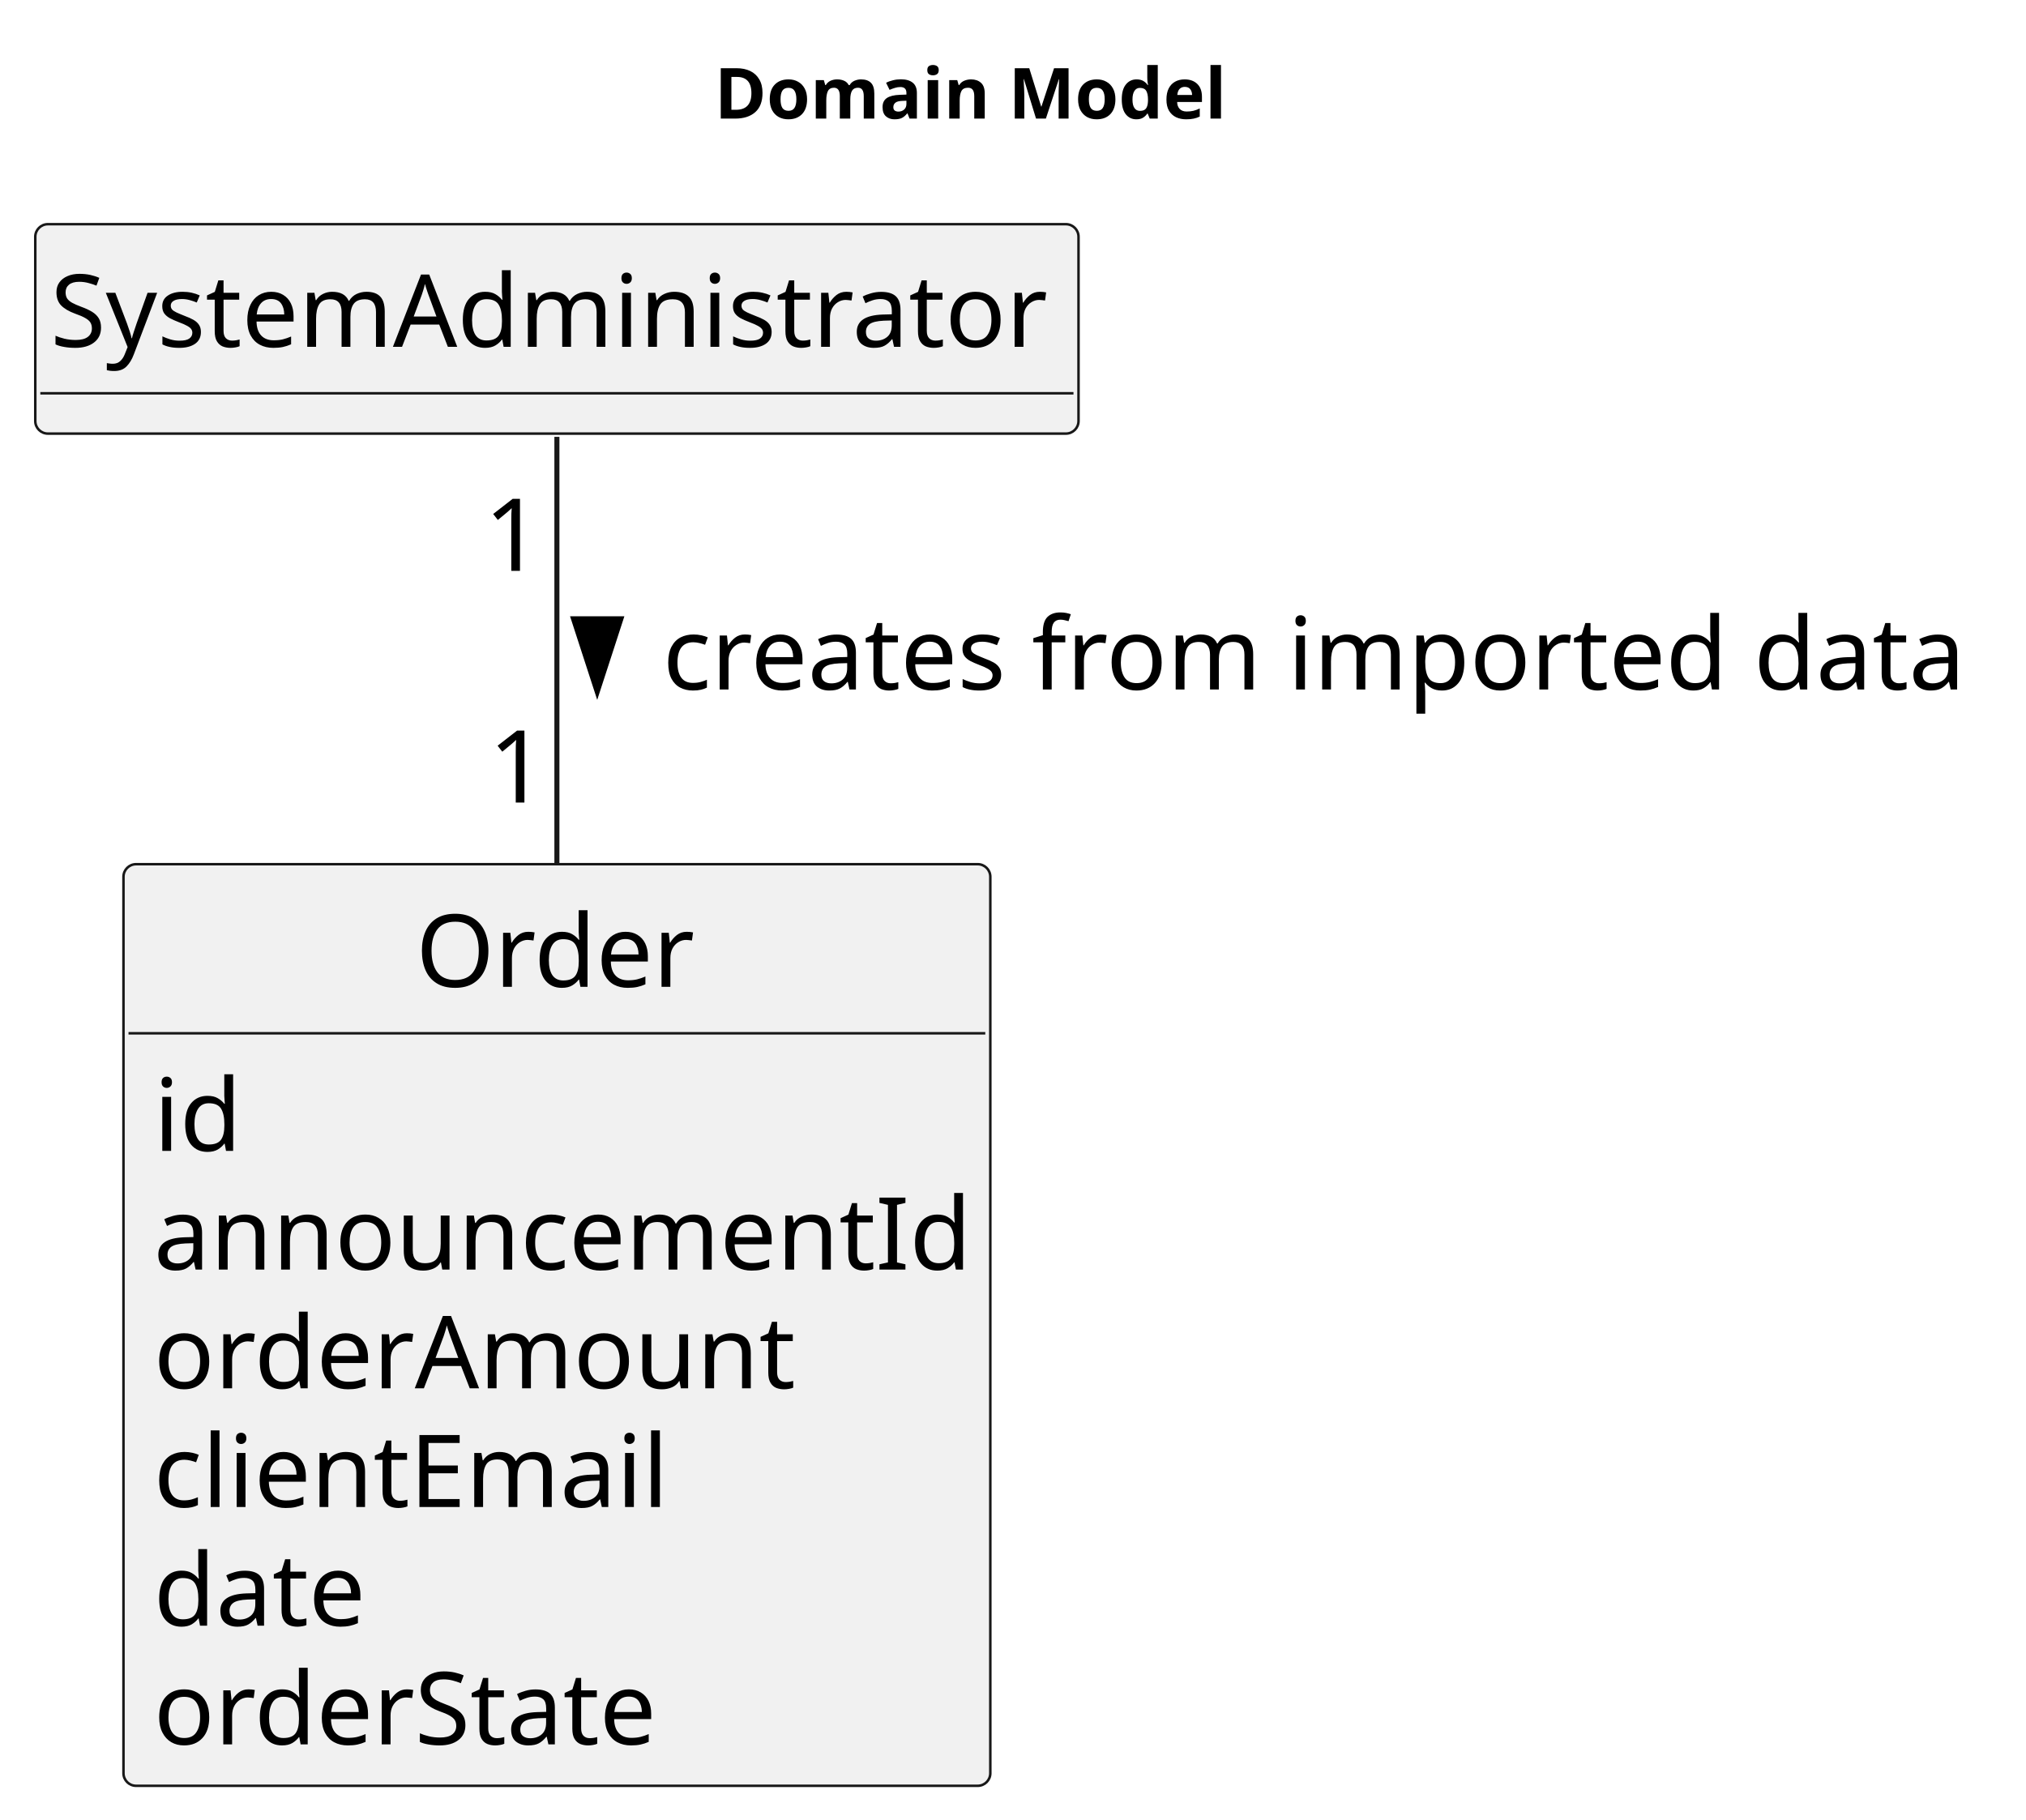
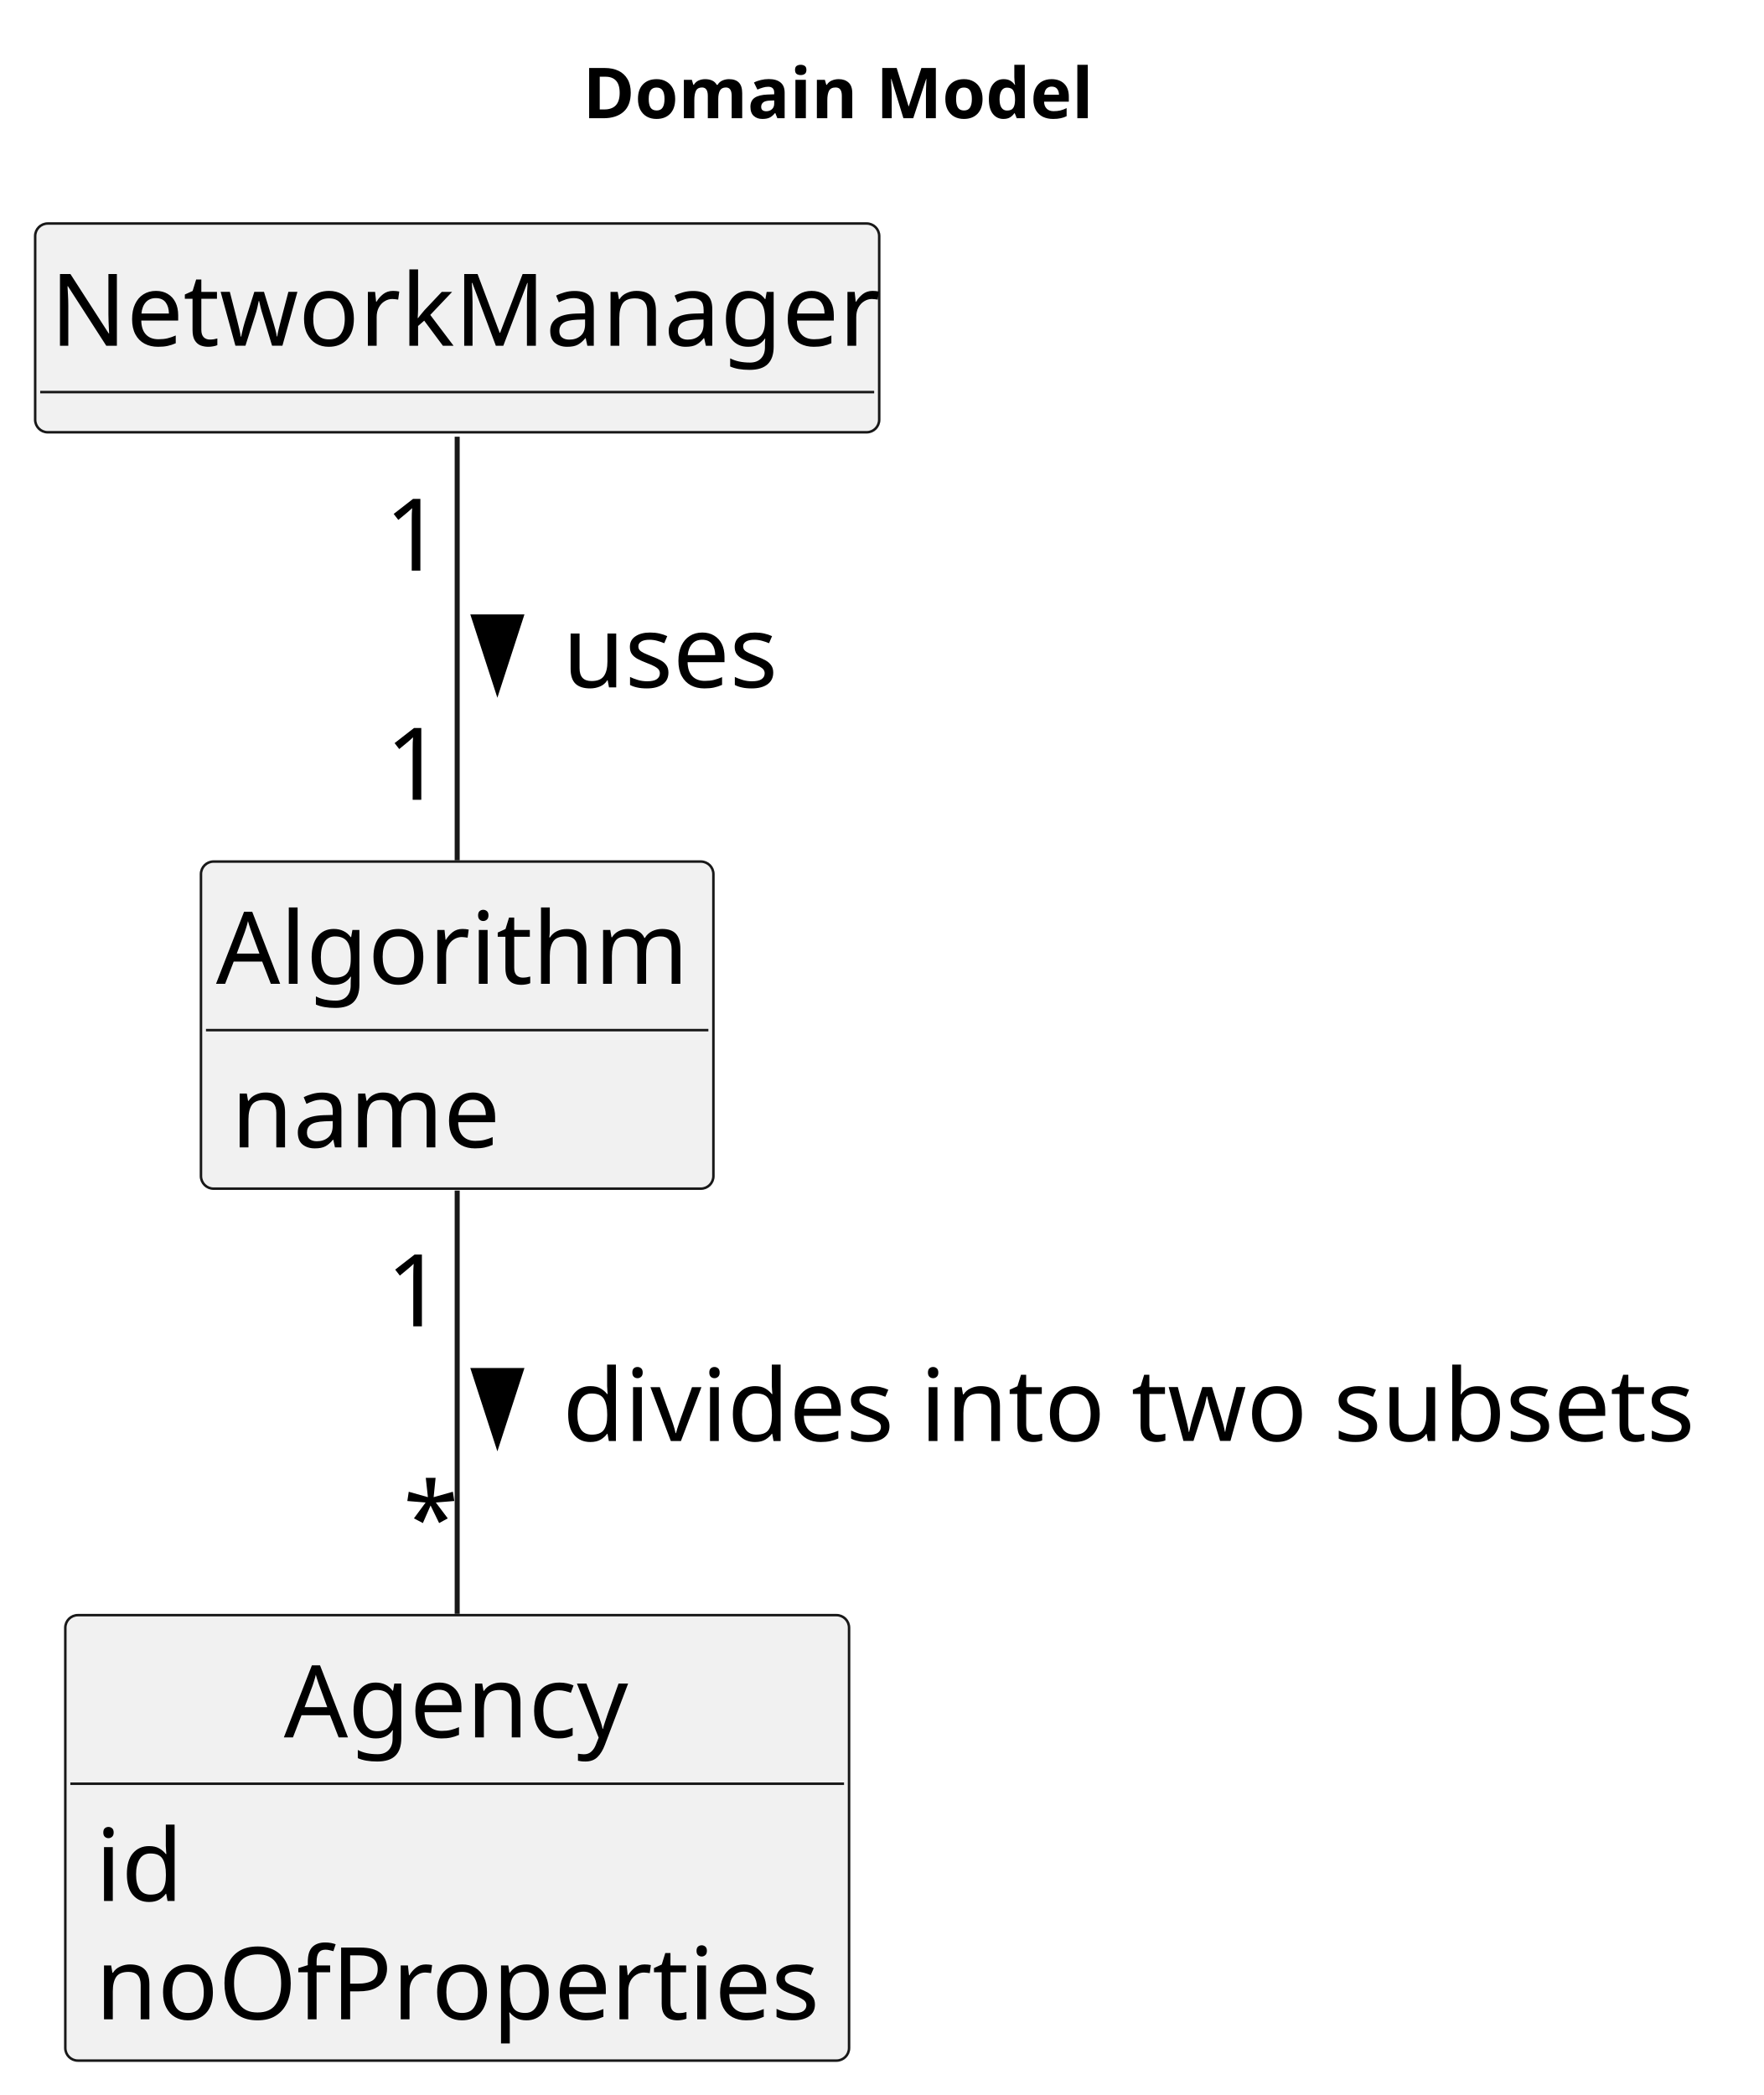
- <svg xmlns="http://www.w3.org/2000/svg" contentStyleType="text/css" height="361px" preserveAspectRatio="none" style="width:402px;height:361px;background:#FFFFFF;" version="1.1" viewBox="0 0 402 361" width="402px" zoomAndPan="magnify">
+ <svg xmlns="http://www.w3.org/2000/svg" contentStyleType="text/css" height="417px" preserveAspectRatio="none" style="width:351px;height:417px;background:#FFFFFF;" version="1.1" viewBox="0 0 351 417" width="351px" zoomAndPan="magnify">
  <defs />
  <g>
-     <text fill="#000000" font-family="sans-serif" font-size="14" font-weight="bold" lengthAdjust="spacing" textLength="105" x="141.75" y="23.535">Domain Model</text>
-     <g id="elem_Order">
-       <rect codeLine="14" fill="#F1F1F1" height="182.883" id="Order" rx="2.5" ry="2.5" style="stroke:#181818;stroke-width:0.5;" width="172" x="24.5" y="171.488" />
-       <text fill="#000000" font-family="sans-serif" font-size="20" lengthAdjust="spacing" textLength="56" x="82.5" y="195.824">Order</text>
-       <line style="stroke:#181818;stroke-width:0.5;" x1="25.5" x2="195.5" y1="205.043" y2="205.043" />
-       <text fill="#000000" font-family="sans-serif" font-size="20" lengthAdjust="spacing" textLength="19" x="30.5" y="228.379">id</text>
-       <text fill="#000000" font-family="sans-serif" font-size="20" lengthAdjust="spacing" textLength="160" x="30.5" y="251.934">announcementId</text>
-       <text fill="#000000" font-family="sans-serif" font-size="20" lengthAdjust="spacing" textLength="128" x="30.5" y="275.488">orderAmount</text>
-       <text fill="#000000" font-family="sans-serif" font-size="20" lengthAdjust="spacing" textLength="105" x="30.5" y="299.043">clientEmail</text>
-       <text fill="#000000" font-family="sans-serif" font-size="20" lengthAdjust="spacing" textLength="42" x="30.5" y="322.598">date</text>
-       <text fill="#000000" font-family="sans-serif" font-size="20" lengthAdjust="spacing" textLength="99" x="30.5" y="346.152">orderState</text>
+     <text fill="#000000" font-family="sans-serif" font-size="14" font-weight="bold" lengthAdjust="spacing" textLength="105" x="116" y="23.535">Domain Model</text>
+     <g id="elem_NetworkManager">
+       <rect codeLine="12" fill="#F1F1F1" height="41.555" id="NetworkManager" rx="2.5" ry="2.5" style="stroke:#181818;stroke-width:0.5;" width="168" x="7" y="44.488" />
+       <text fill="#000000" font-family="sans-serif" font-size="20" lengthAdjust="spacing" textLength="162" x="10" y="68.824">NetworkManager</text>
+       <line style="stroke:#181818;stroke-width:0.5;" x1="8" x2="174" y1="78.043" y2="78.043" />
    </g>
-     <g id="elem_SystemAdministrator">
-       <rect fill="#F1F1F1" height="41.555" id="SystemAdministrator" rx="2.5" ry="2.5" style="stroke:#181818;stroke-width:0.5;" width="207" x="7" y="44.488" />
-       <text fill="#000000" font-family="sans-serif" font-size="20" lengthAdjust="spacing" textLength="201" x="10" y="68.824">SystemAdministrator</text>
-       <line style="stroke:#181818;stroke-width:0.5;" x1="8" x2="213" y1="78.043" y2="78.043" />
+     <g id="elem_Agency">
+       <rect codeLine="16" fill="#F1F1F1" height="88.664" id="Agency" rx="2.5" ry="2.5" style="stroke:#181818;stroke-width:0.5;" width="156" x="13" y="321.488" />
+       <text fill="#000000" font-family="sans-serif" font-size="20" lengthAdjust="spacing" textLength="69" x="56.5" y="345.824">Agency</text>
+       <line style="stroke:#181818;stroke-width:0.5;" x1="14" x2="168" y1="355.043" y2="355.043" />
+       <text fill="#000000" font-family="sans-serif" font-size="20" lengthAdjust="spacing" textLength="19" x="19" y="378.379">id</text>
+       <text fill="#000000" font-family="sans-serif" font-size="20" lengthAdjust="spacing" textLength="144" x="19" y="401.934">noOfProperties</text>
    </g>
-     <g id="link_SystemAdministrator_Order">
-       <path codeLine="22" d="M110.5,86.678 C110.5,106.968 110.5,139.708 110.5,171.428 " fill="none" id="SystemAdministrator-Order" style="stroke:#181818;stroke-width:1.0;" />
-       <polygon fill="#000000" points="118.5,137.266,123.202,122.793,113.798,122.793,118.5,137.266" style="stroke:#000000;stroke-width:1.0;" />
-       <text fill="#000000" font-family="sans-serif" font-size="20" lengthAdjust="spacing" textLength="263" x="131.5" y="136.824">creates from imported data</text>
-       <text fill="#000000" font-family="sans-serif" font-size="20" lengthAdjust="spacing" textLength="13" x="96.078" y="113.275">1</text>
-       <text fill="#000000" font-family="sans-serif" font-size="20" lengthAdjust="spacing" textLength="13" x="96.962" y="159.257">1</text>
+     <g id="elem_Algorithm">
+       <rect codeLine="21" fill="#F1F1F1" height="65.109" id="Algorithm" rx="2.5" ry="2.5" style="stroke:#181818;stroke-width:0.5;" width="102" x="40" y="171.488" />
+       <text fill="#000000" font-family="sans-serif" font-size="20" lengthAdjust="spacing" textLength="96" x="43" y="195.824">Algorithm</text>
+       <line style="stroke:#181818;stroke-width:0.5;" x1="41" x2="141" y1="205.043" y2="205.043" />
+       <text fill="#000000" font-family="sans-serif" font-size="20" lengthAdjust="spacing" textLength="53" x="46" y="228.379">name</text>
+     </g>
+     <g id="link_Algorithm_Agency">
+       <path codeLine="26" d="M91,236.978 C91,261.148 91,294.588 91,321.228 " fill="none" id="Algorithm-Agency" style="stroke:#181818;stroke-width:1.0;" />
+       <polygon fill="#000000" points="99,287.266,103.702,272.793,94.298,272.793,99,287.266" style="stroke:#000000;stroke-width:1.0;" />
+       <text fill="#000000" font-family="sans-serif" font-size="20" lengthAdjust="spacing" textLength="231" x="112" y="286.824">divides into two subsets</text>
+       <text fill="#000000" font-family="sans-serif" font-size="20" lengthAdjust="spacing" textLength="13" x="76.883" y="263.999">1</text>
+       <text fill="#000000" font-family="sans-serif" font-size="20" lengthAdjust="spacing" textLength="10" x="80.266" y="309.366">*</text>
+     </g>
+     <g id="link_NetworkManager_Algorithm">
+       <path codeLine="27" d="M91,86.928 C91,109.238 91,145.248 91,171.248 " fill="none" id="NetworkManager-Algorithm" style="stroke:#181818;stroke-width:1.0;" />
+       <polygon fill="#000000" points="99,137.266,103.702,122.793,94.298,122.793,99,137.266" style="stroke:#000000;stroke-width:1.0;" />
+       <text fill="#000000" font-family="sans-serif" font-size="20" lengthAdjust="spacing" textLength="43" x="112" y="136.824">uses</text>
+       <text fill="#000000" font-family="sans-serif" font-size="20" lengthAdjust="spacing" textLength="13" x="76.578" y="113.579">1</text>
+       <text fill="#000000" font-family="sans-serif" font-size="20" lengthAdjust="spacing" textLength="13" x="76.761" y="159.193">1</text>
    </g>
  </g>
</svg>
